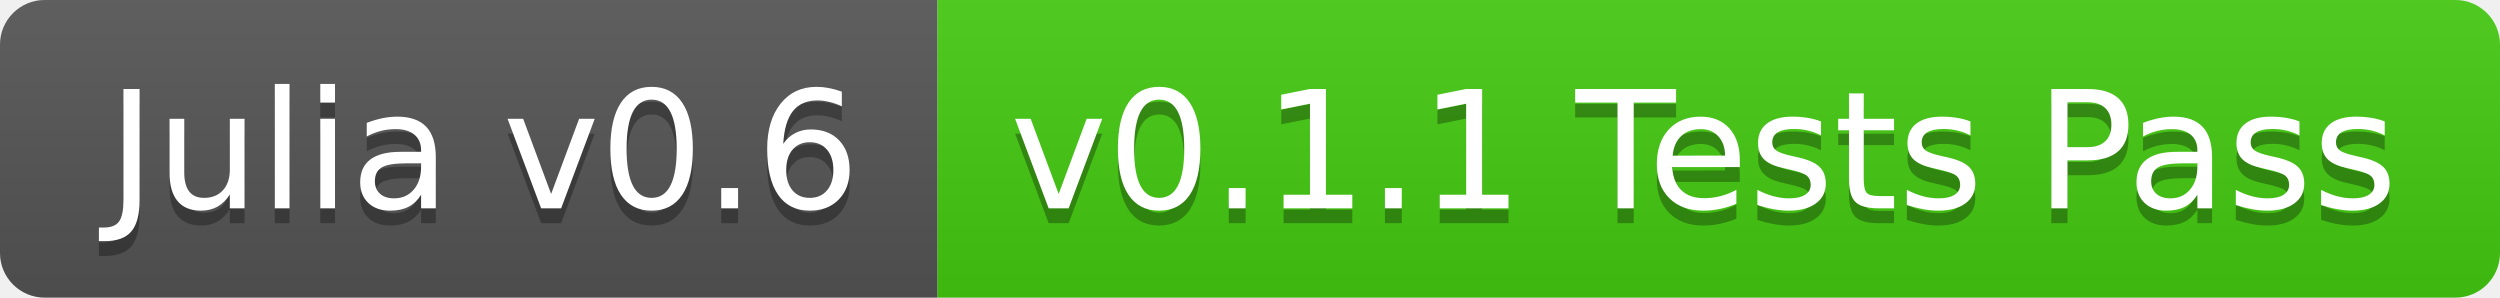
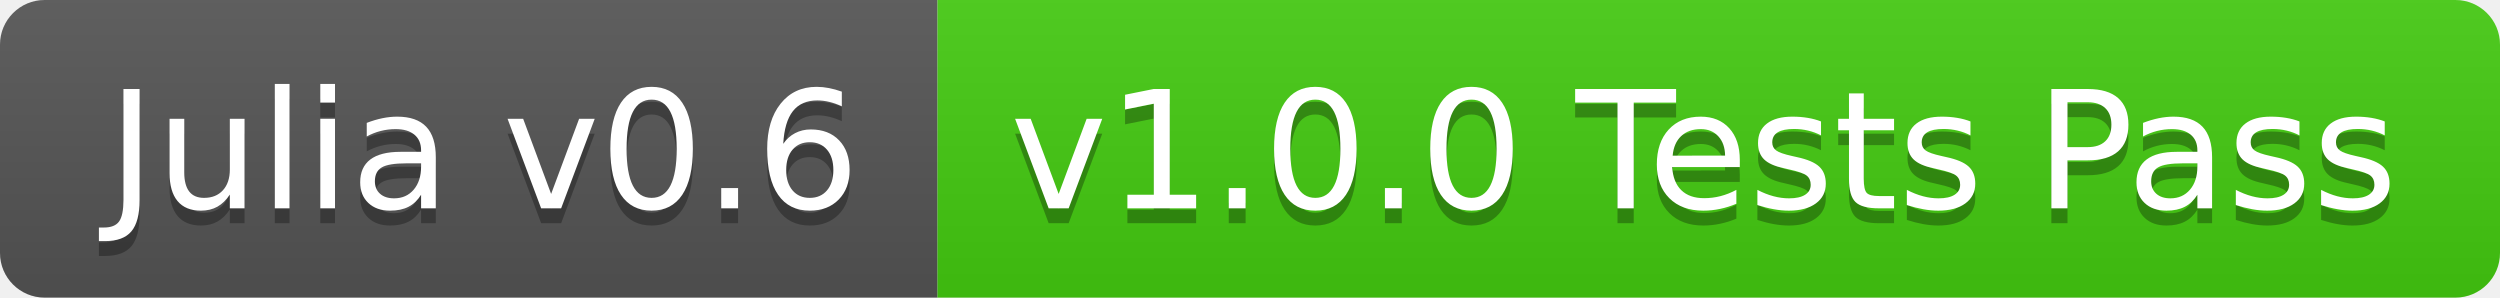
<svg xmlns="http://www.w3.org/2000/svg" width="168" height="20">
  <linearGradient id="b" x2="0" y2="100%">
    <stop offset="0" stop-color="#bbb" stop-opacity=".1" />
    <stop offset="1" stop-opacity=".1" />
  </linearGradient>
  <clipPath id="a">
    <rect width="168" height="20" rx="3" fill="#fff" />
  </clipPath>
  <g clip-path="url(#a)">
    <path fill="#555" d="M0 0h63v20H0z" />
    <path fill="#4c1" d="M63 0h105v20H63z" />
    <path fill="url(#b)" d="M0 0h168v20H0z" />
  </g>
  <g fill="#fff" text-anchor="middle" font-family="DejaVu Sans,Verdana,Geneva,sans-serif" font-size="110">
    <text x="325" y="150" fill="#010101" fill-opacity=".3" transform="scale(.1)" textLength="530">Julia v0.6</text>
    <text x="325" y="140" transform="scale(.1)" textLength="530">Julia v0.6</text>
-     <text x="1145" y="150" fill="#010101" fill-opacity=".3" transform="scale(.1)" textLength="950">v0.1.1 Tests Pass</text>
-     <text x="1145" y="140" transform="scale(.1)" textLength="950">v0.1.1 Tests Pass</text>
+     <text x="1145" y="150" fill="#010101" fill-opacity=".3" transform="scale(.1)" textLength="950">v1.0.0 Tests Pass</text>
+     <text x="1145" y="140" transform="scale(.1)" textLength="950">v1.0.0 Tests Pass</text>
  </g>
</svg>
